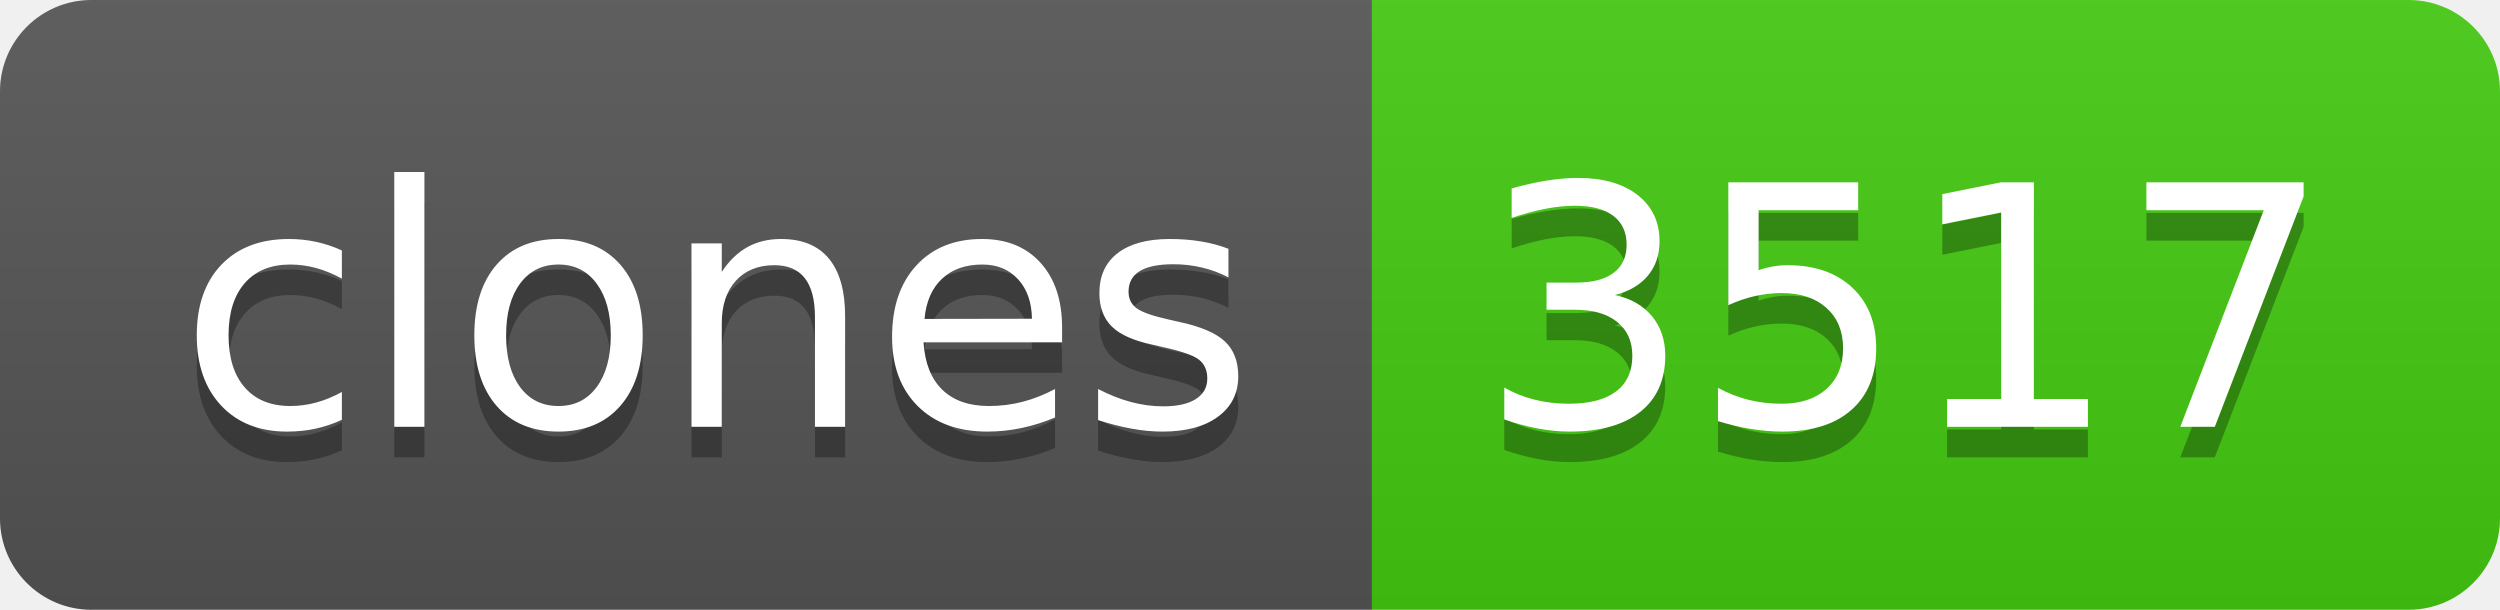
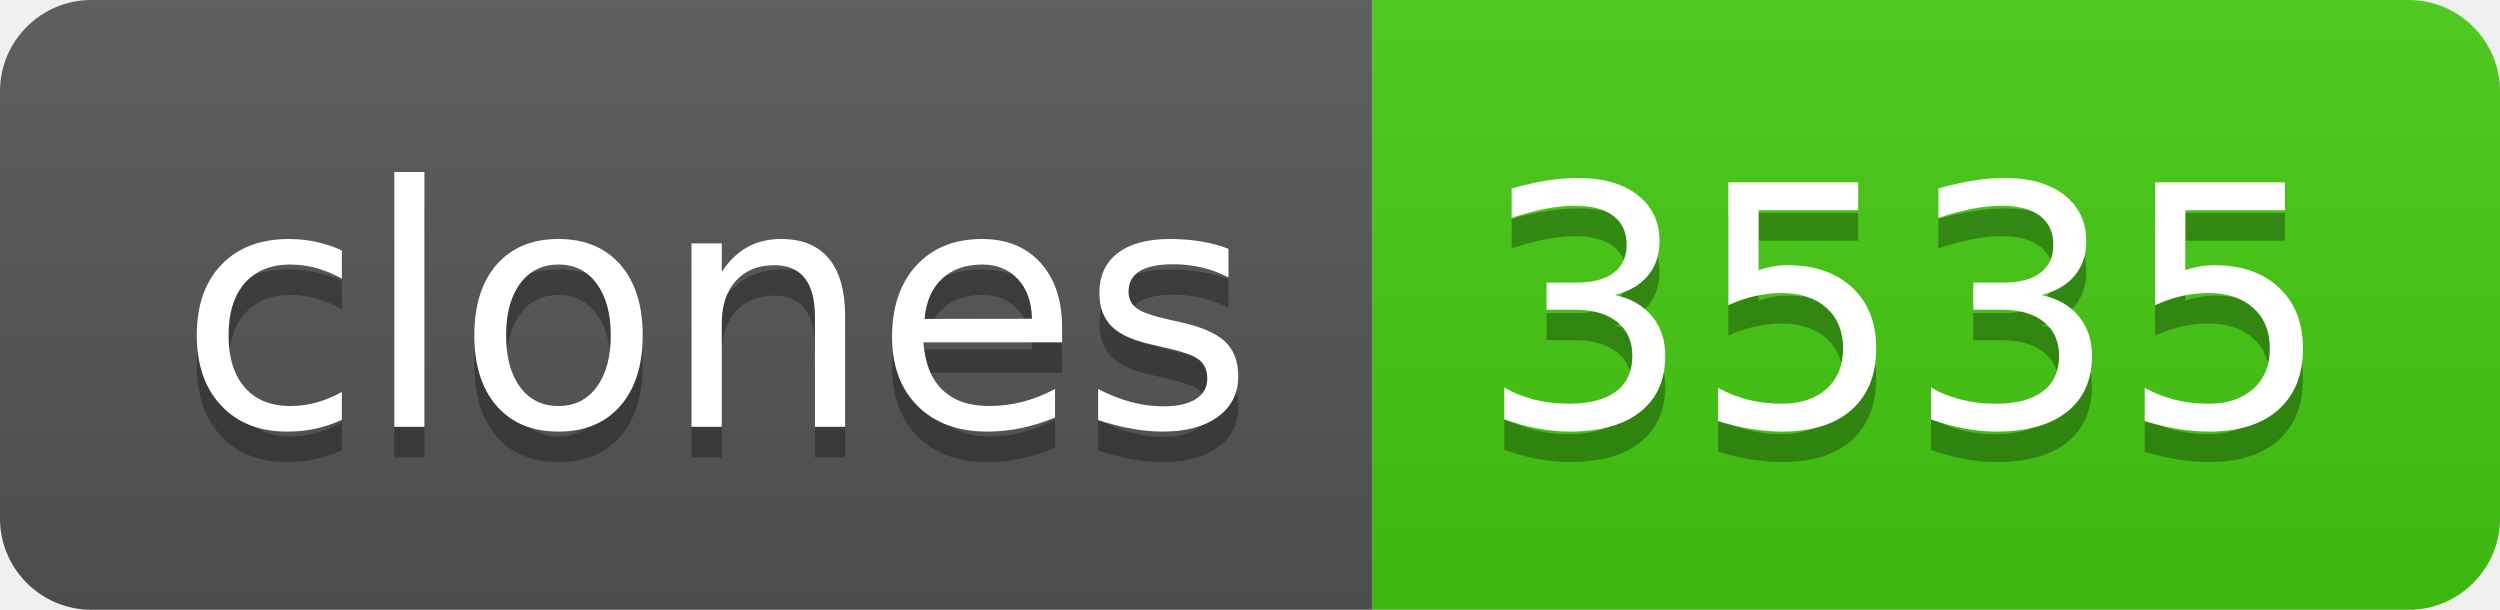
- <svg xmlns="http://www.w3.org/2000/svg" width="82" height="20" role="img" aria-label="clones: 3517">
+ <svg xmlns="http://www.w3.org/2000/svg" width="82" height="20" role="img" aria-label="clones: 3535">
  <linearGradient id="s" x2="0" y2="100%">
    <stop offset="0" stop-color="#bbb" stop-opacity=".1" />
    <stop offset="1" stop-opacity=".1" />
  </linearGradient>
  <clipPath id="r">
    <rect width="82" height="20" rx="3" fill="#fff" />
  </clipPath>
  <g clip-path="url(#r)">
    <rect width="45" height="20" fill="#555" />
    <rect x="45" width="37" height="20" fill="#4c1" />
    <rect width="82" height="20" fill="url(#s)" />
  </g>
  <g fill="#fff" text-anchor="middle" font-family="Verdana,Geneva,DejaVu Sans,sans-serif" text-rendering="geometricPrecision" font-size="110">
    <text aria-hidden="true" x="235" y="150" fill="#010101" fill-opacity=".3" transform="scale(.1)" textLength="350">clones</text>
    <text x="235" y="140" transform="scale(.1)" fill="#fff" textLength="350">clones</text>
-     <text aria-hidden="true" x="625" y="150" fill="#010101" fill-opacity=".3" transform="scale(.1)" textLength="270">3517</text>
-     <text x="625" y="140" transform="scale(.1)" fill="#fff" textLength="270">3517</text>
+     <text aria-hidden="true" x="625" y="150" fill="#010101" fill-opacity=".3" transform="scale(.1)" textLength="270">3535</text>
+     <text x="625" y="140" transform="scale(.1)" fill="#fff" textLength="270">3535</text>
  </g>
</svg>
